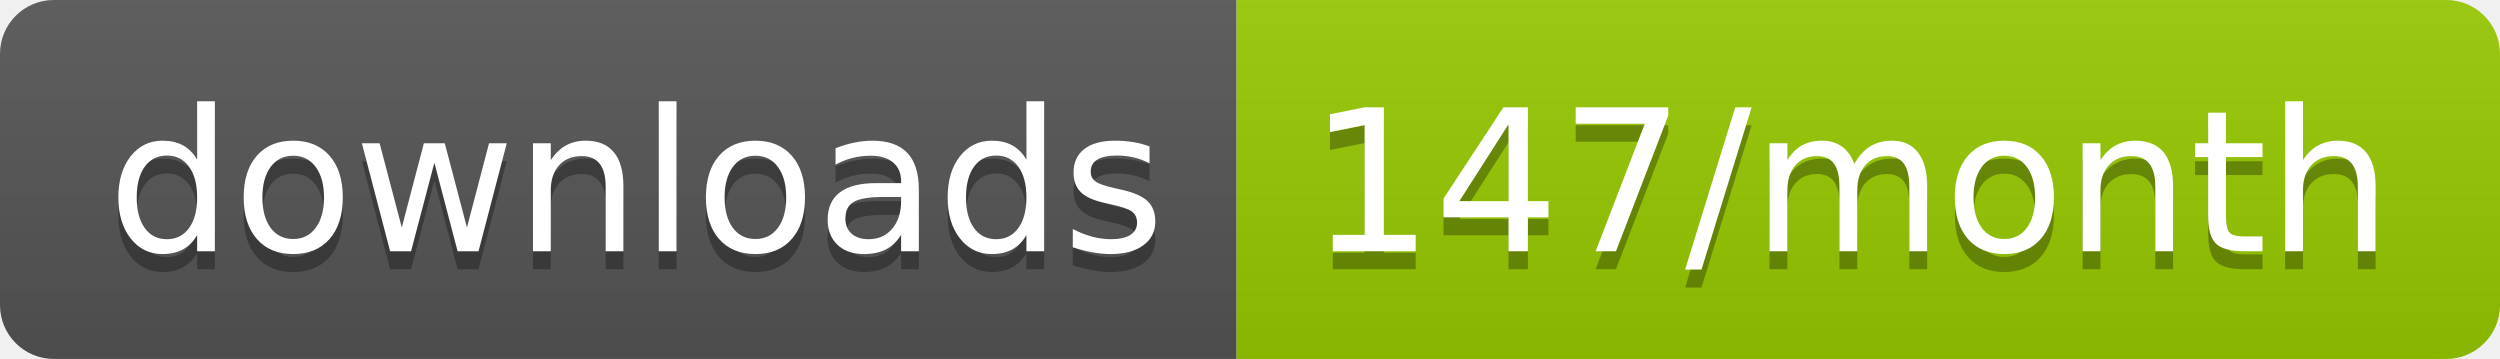
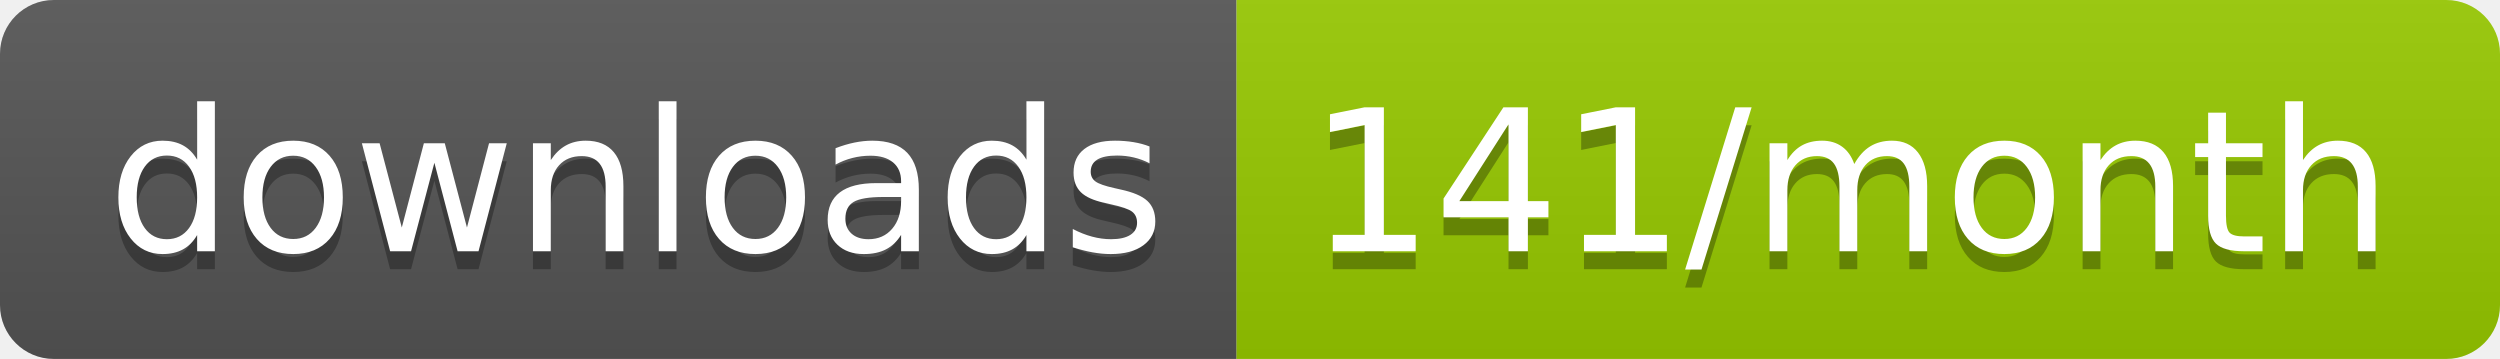
<svg xmlns="http://www.w3.org/2000/svg" width="139.3" height="20">
  <linearGradient id="smooth" x2="0" y2="100%">
    <stop offset="0" stop-color="#bbb" stop-opacity=".1" />
    <stop offset="1" stop-opacity=".1" />
  </linearGradient>
  <clipPath id="round">
    <rect width="139.3" height="20" rx="3" fill="#fff" />
  </clipPath>
  <g clip-path="url(#round)">
    <rect width="68.9" height="20" fill="#555" />
    <rect x="68.9" width="70.4" height="20" fill="#97CA00" />
    <rect width="139.3" height="20" fill="url(#smooth)" />
  </g>
  <g fill="#fff" text-anchor="middle" font-family="DejaVu Sans,Verdana,Geneva,sans-serif" font-size="110">
    <text x="354.5" y="150" fill="#010101" fill-opacity=".3" transform="scale(0.1)" textLength="589.0" lengthAdjust="spacing">downloads</text>
    <text x="354.5" y="140" transform="scale(0.1)" textLength="589.0" lengthAdjust="spacing">downloads</text>
-     <text x="1031.0" y="150" fill="#010101" fill-opacity=".3" transform="scale(0.1)" textLength="604.0" lengthAdjust="spacing">147/month</text>
-     <text x="1031.0" y="140" transform="scale(0.1)" textLength="604.0" lengthAdjust="spacing">147/month</text>
+     <text x="1031.0" y="150" fill="#010101" fill-opacity=".3" transform="scale(0.1)" textLength="604.0" lengthAdjust="spacing">141/month</text>
+     <text x="1031.0" y="140" transform="scale(0.1)" textLength="604.0" lengthAdjust="spacing">141/month</text>
  </g>
</svg>
